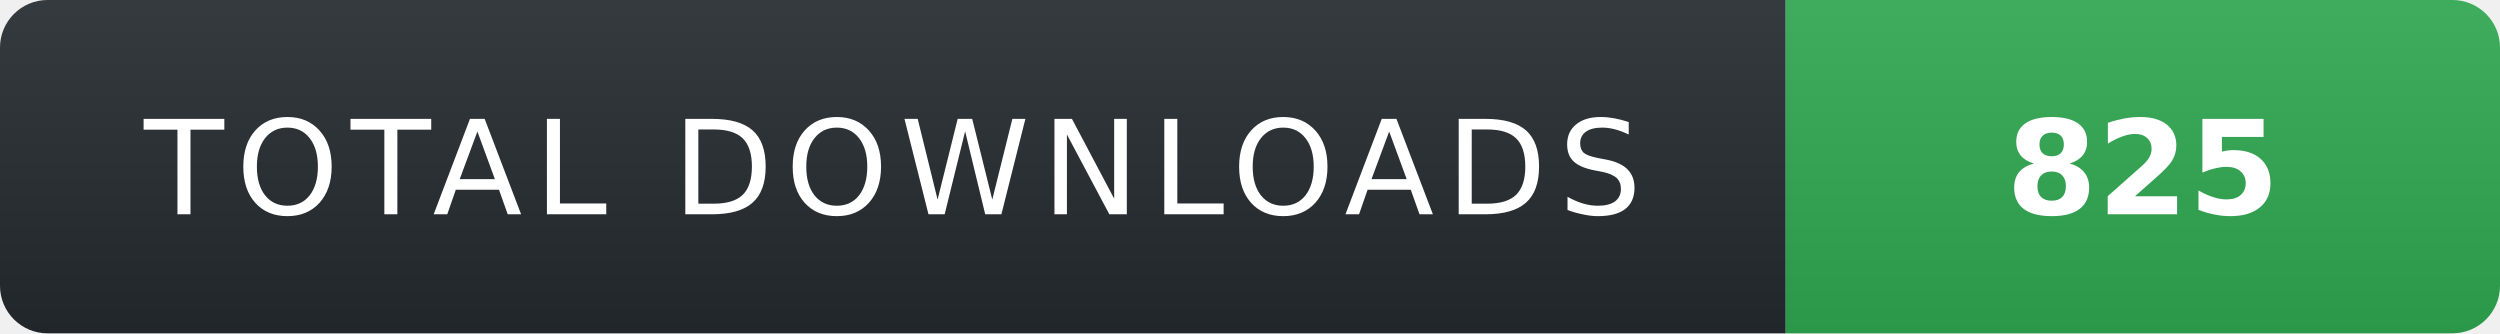
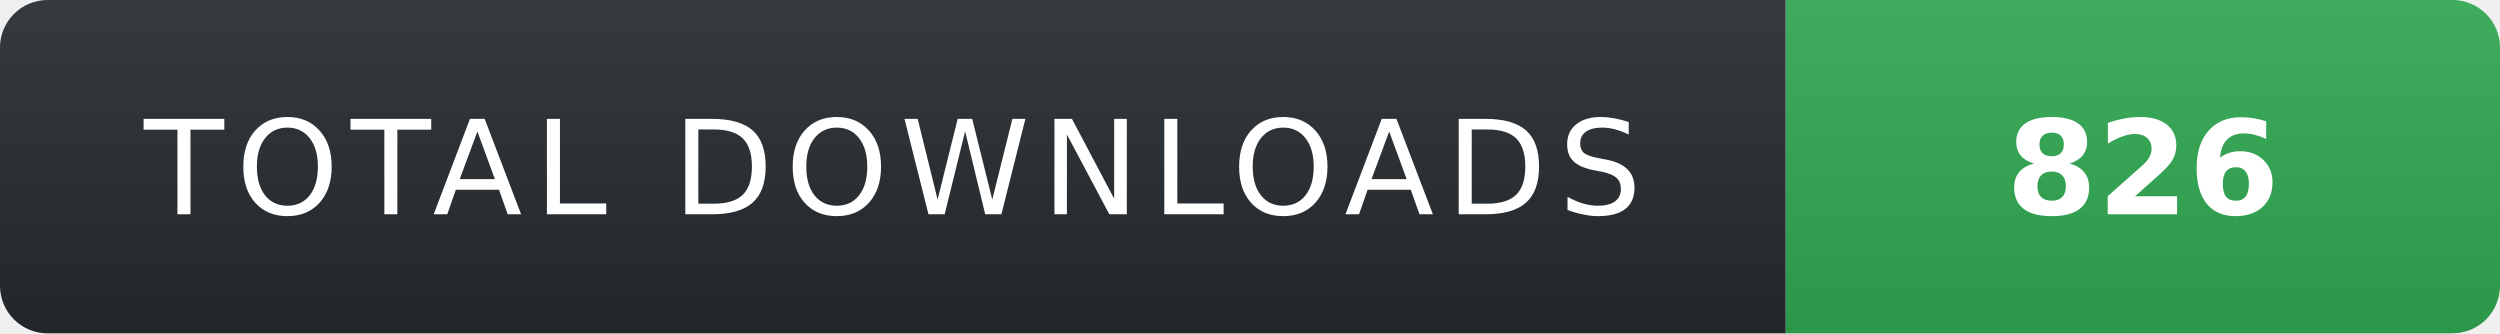
- <svg xmlns="http://www.w3.org/2000/svg" width="210" height="28" role="img" aria-label="TOTAL DOWNLOADS: 825">
+ <svg xmlns="http://www.w3.org/2000/svg" width="210" height="28" role="img" aria-label="TOTAL DOWNLOADS: 826">
  <linearGradient id="s" x2="0" y2="100%">
    <stop offset="0" stop-color="#fff" stop-opacity=".08" />
    <stop offset="1" stop-color="#000" stop-opacity=".08" />
  </linearGradient>
  <clipPath id="r">
    <rect width="210" height="28" rx="4" fill="#fff" />
  </clipPath>
  <g clip-path="url(#r)">
    <rect width="150" height="28" fill="#24292f" />
    <rect x="150" width="60" height="28" fill="#2ea44f" />
    <rect width="210" height="28" fill="url(#s)" />
  </g>
  <g fill="#fff" text-anchor="middle" font-family="Verdana,Geneva,DejaVu Sans,sans-serif" text-rendering="geometricPrecision" font-size="11">
    <text x="75" y="18" fill="#fff" letter-spacing="1">TOTAL DOWNLOADS</text>
-     <text x="180" y="18" fill="#fff" font-weight="700">825</text>
+     <text x="180" y="18" fill="#fff" font-weight="700">826</text>
  </g>
</svg>
